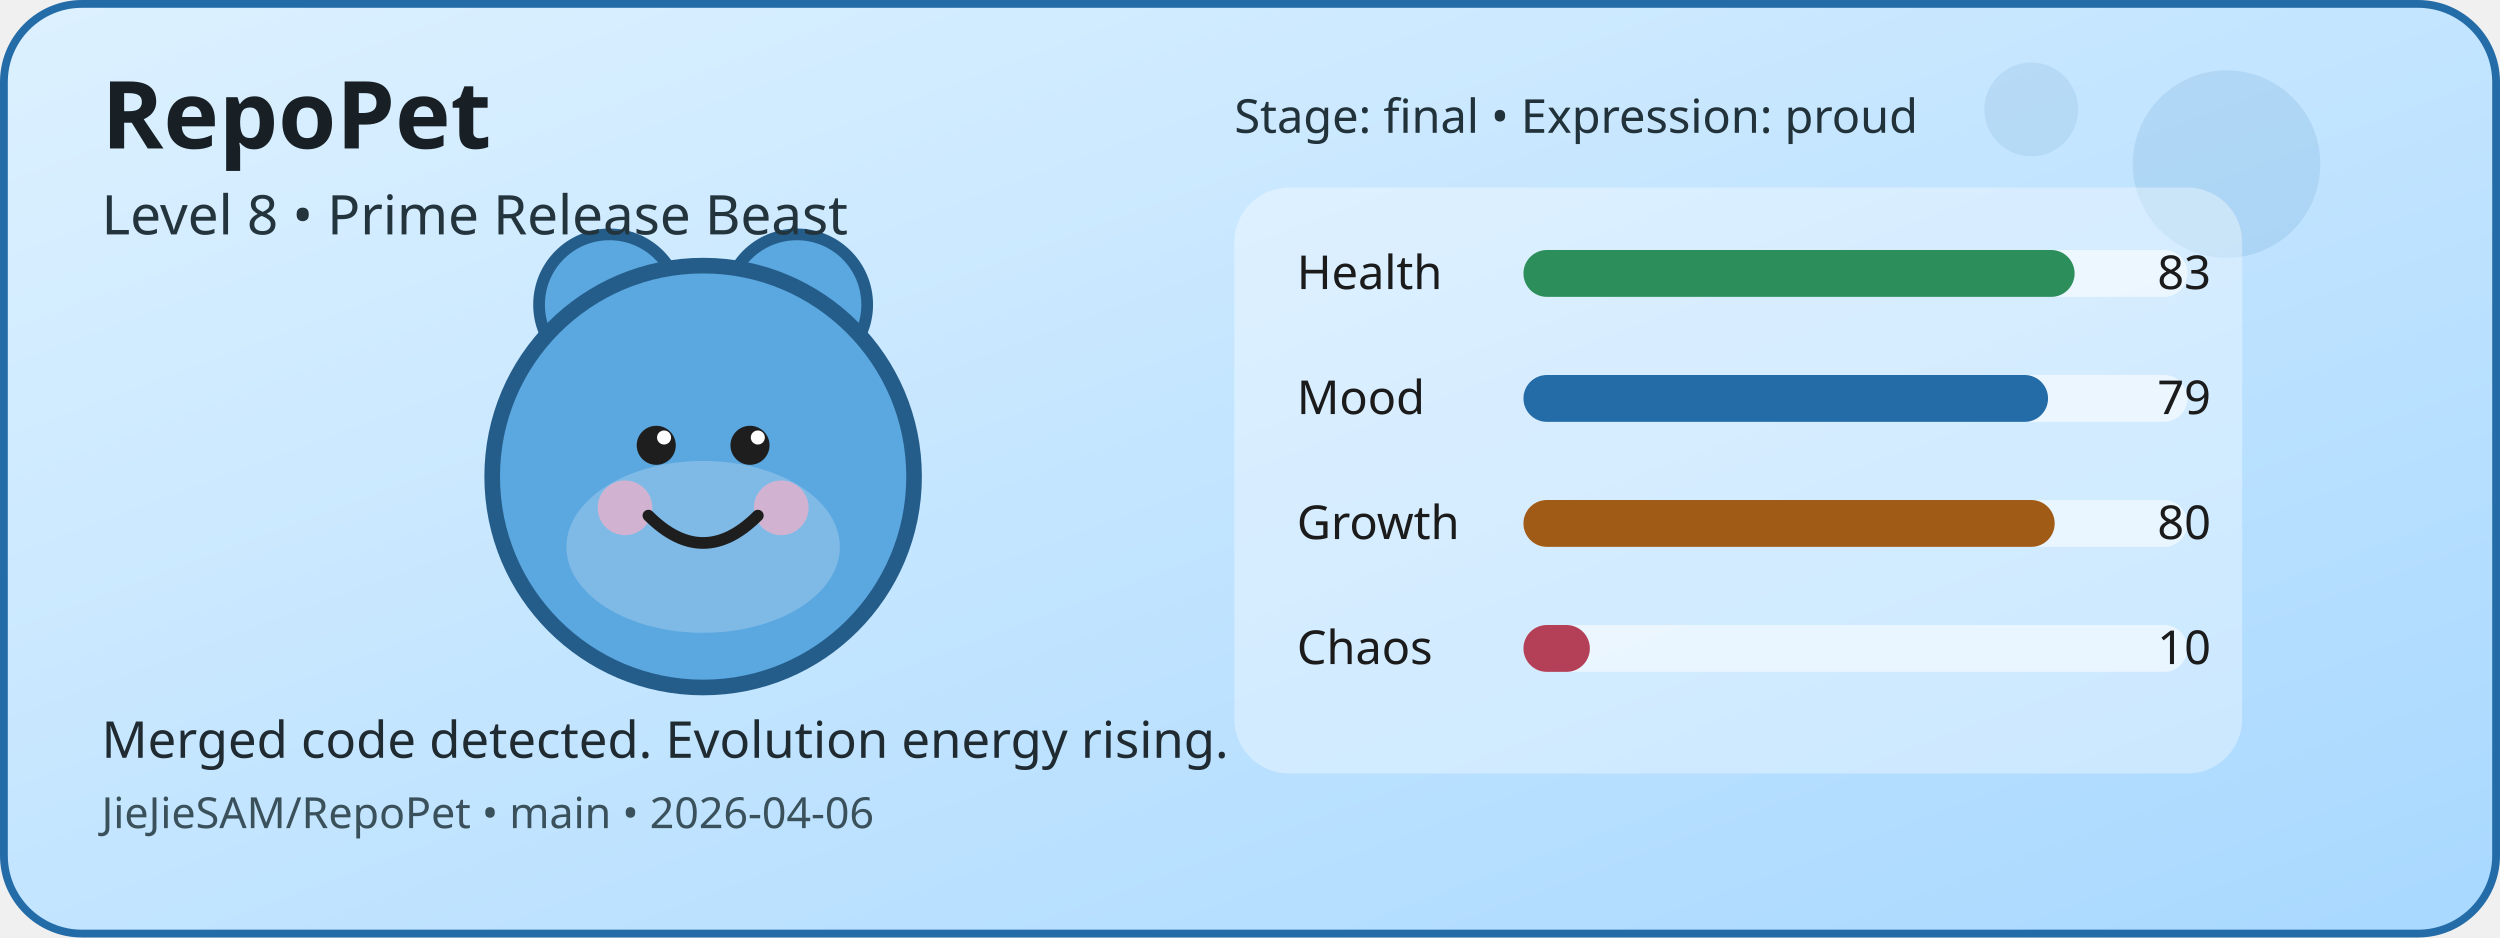
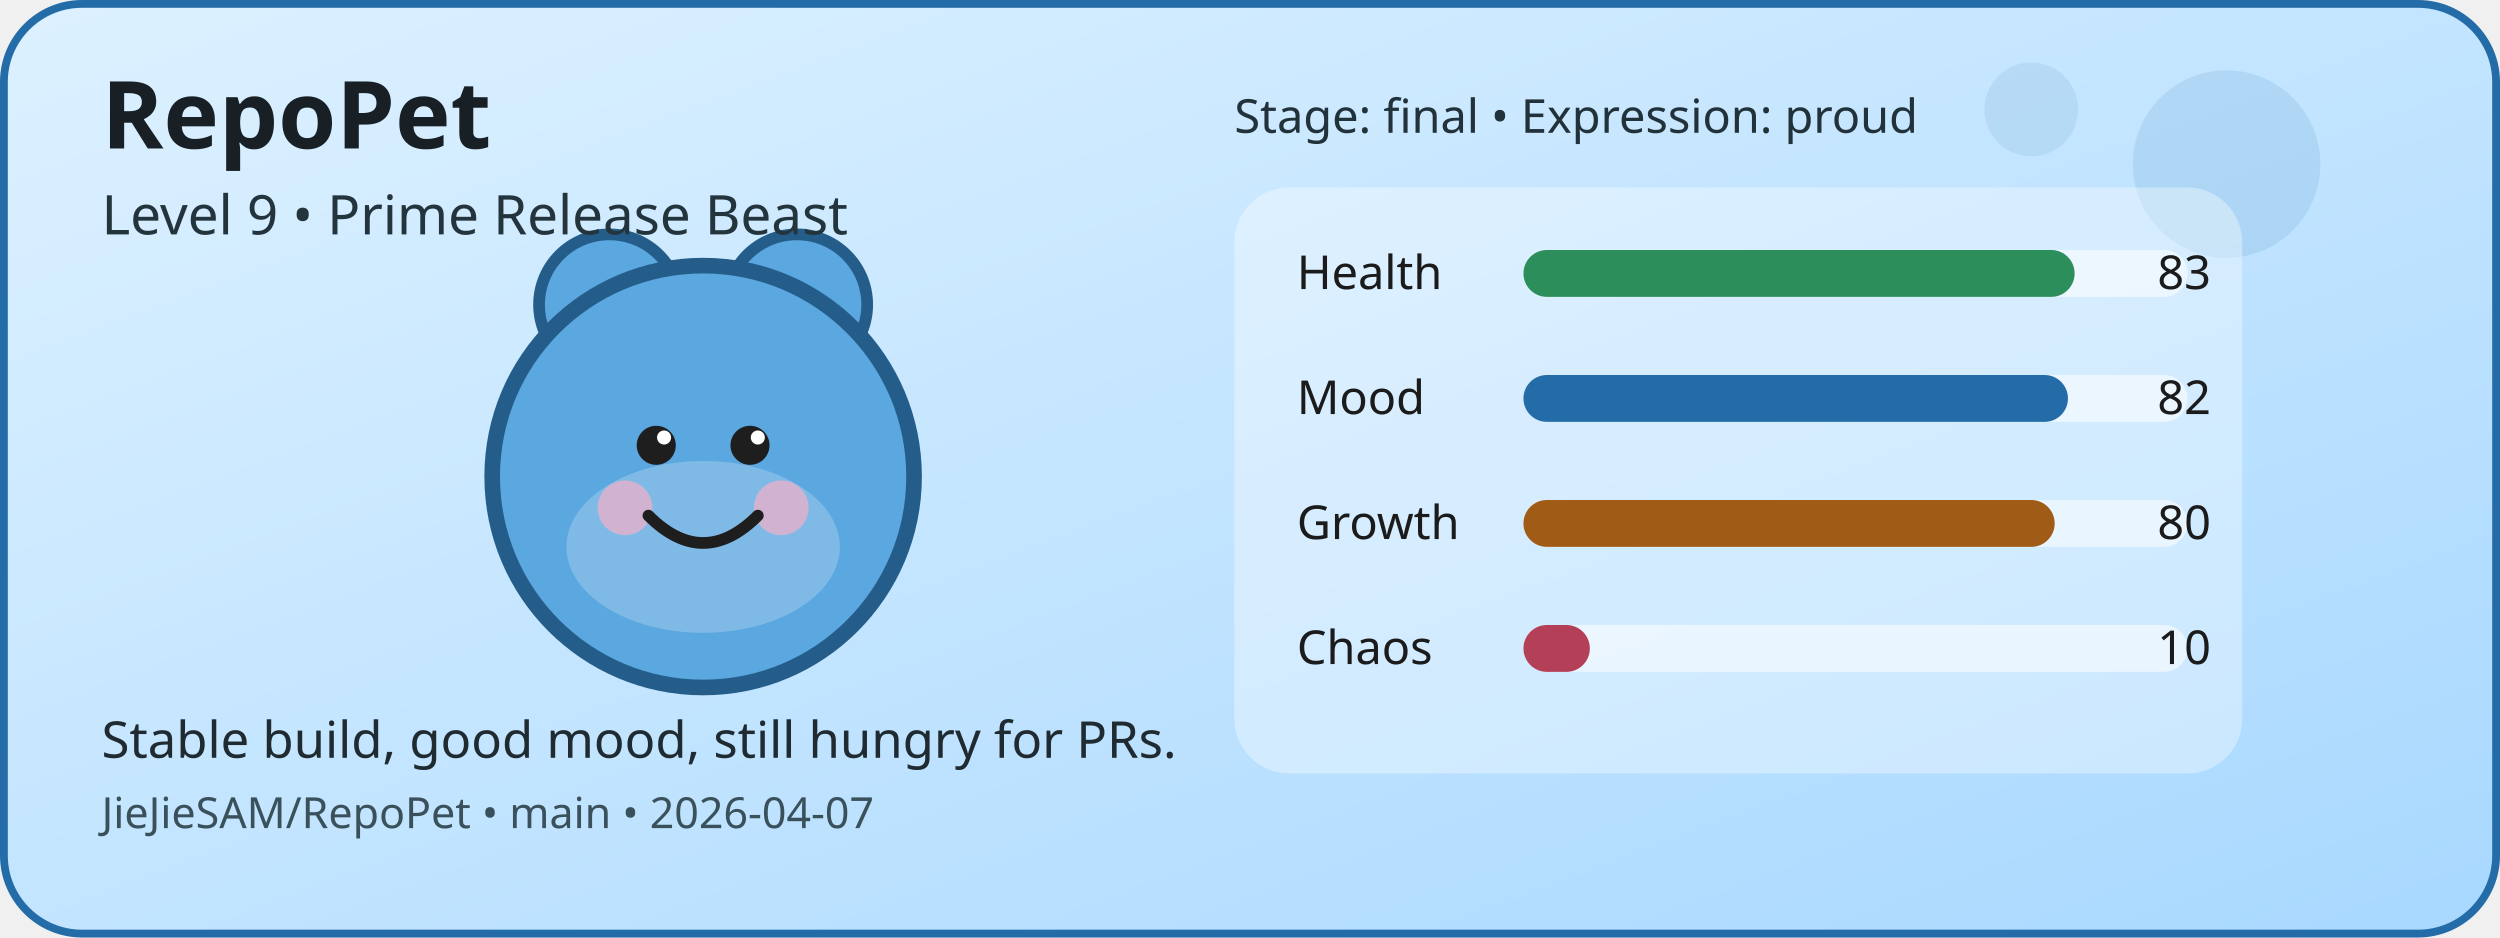
<svg xmlns="http://www.w3.org/2000/svg" width="640" height="240" viewBox="0 0 640 240" role="img" aria-label="RepoPet status card">
  <defs>
    <linearGradient id="cardGradient" x1="0" y1="0" x2="1" y2="1">
      <stop offset="0%" stop-color="#DDF1FF" />
      <stop offset="100%" stop-color="#A8D8FF" />
    </linearGradient>
  </defs>
  <rect x="1" y="1" width="638" height="238" rx="20" fill="url(#cardGradient)" stroke="#246CA8" stroke-width="2" />
  <circle cx="570" cy="42" r="24" fill="#246CA8" opacity="0.12" />
  <circle cx="520" cy="28" r="12" fill="#246CA8" opacity="0.1" />
  <circle cx="156" cy="78" r="18" fill="#5BA7E0" stroke="#245D8A" stroke-width="3" />
  <circle cx="204" cy="78" r="18" fill="#5BA7E0" stroke="#245D8A" stroke-width="3" />
  <circle cx="180" cy="122" r="54" fill="#5BA7E0" stroke="#245D8A" stroke-width="4" />
  <ellipse cx="180" cy="140" rx="35" ry="22" fill="#FFFFFF" opacity="0.22" />
  <circle cx="160" cy="130" r="7" fill="#F4B1C7" opacity="0.7" />
  <circle cx="200" cy="130" r="7" fill="#F4B1C7" opacity="0.7" />
  <circle cx="168" cy="114" r="5" fill="#1E1E1E" />
  <circle cx="192" cy="114" r="5" fill="#1E1E1E" />
  <circle cx="170" cy="112" r="1.8" fill="#FFFFFF" />
  <circle cx="194" cy="112" r="1.8" fill="#FFFFFF" />
  <path d="M166 132 Q180 146 194 132" fill="none" stroke="#1E1E1E" stroke-width="3" stroke-linecap="round" />
  <rect x="316" y="48" width="258" height="150" rx="14" fill="#FFFFFF" opacity="0.35" />
  <text x="332" y="74" font-family="Verdana, sans-serif" font-size="12" fill="#1B1B1B">Health</text>
  <rect x="390" y="64" width="170" height="12" rx="6" fill="#FFFFFF" opacity="0.55" />
  <rect x="390" y="64" width="141.1" height="12" rx="6" fill="#2C8E5A" />
  <text x="566" y="74" text-anchor="end" font-family="Verdana, sans-serif" font-size="12" fill="#1B1B1B">83</text>
  <text x="332" y="106" font-family="Verdana, sans-serif" font-size="12" fill="#1B1B1B">Mood</text>
  <rect x="390" y="96" width="170" height="12" rx="6" fill="#FFFFFF" opacity="0.55" />
-   <rect x="390" y="96" width="134.3" height="12" rx="6" fill="#246CA8" />
-   <text x="566" y="106" text-anchor="end" font-family="Verdana, sans-serif" font-size="12" fill="#1B1B1B">79</text>
+   <rect x="390" y="96" width="139.4" height="12" rx="6" fill="#246CA8" />
+   <text x="566" y="106" text-anchor="end" font-family="Verdana, sans-serif" font-size="12" fill="#1B1B1B">82</text>
  <text x="332" y="138" font-family="Verdana, sans-serif" font-size="12" fill="#1B1B1B">Growth</text>
  <rect x="390" y="128" width="170" height="12" rx="6" fill="#FFFFFF" opacity="0.55" />
  <rect x="390" y="128" width="136" height="12" rx="6" fill="#A05B16" />
  <text x="566" y="138" text-anchor="end" font-family="Verdana, sans-serif" font-size="12" fill="#1B1B1B">80</text>
  <text x="332" y="170" font-family="Verdana, sans-serif" font-size="12" fill="#1B1B1B">Chaos</text>
  <rect x="390" y="160" width="170" height="12" rx="6" fill="#FFFFFF" opacity="0.55" />
  <rect x="390" y="160" width="17" height="12" rx="6" fill="#B44058" />
  <text x="566" y="170" text-anchor="end" font-family="Verdana, sans-serif" font-size="12" fill="#1B1B1B">10</text>
  <text x="26" y="38" font-family="Verdana, sans-serif" font-size="24" font-weight="700" fill="#182025">RepoPet</text>
-   <text x="26" y="60" font-family="Verdana, sans-serif" font-size="14" fill="#23343D">Level 8 • Prime Release Beast</text>
-   <text x="26" y="194" font-family="Verdana, sans-serif" font-size="13" fill="#1F2A31">Merged code detected. Evolution energy rising.</text>
-   <text x="26" y="212" font-family="Verdana, sans-serif" font-size="11" fill="#3A515B">JieJieSAM/RepoPet • main • 2026-04-06</text>
+   <text x="26" y="60" font-family="Verdana, sans-serif" font-size="14" fill="#23343D">Level 9 • Prime Release Beast</text>
+   <text x="26" y="194" font-family="Verdana, sans-serif" font-size="13" fill="#1F2A31">Stable build, good mood, still hungry for PRs.</text>
+   <text x="26" y="212" font-family="Verdana, sans-serif" font-size="11" fill="#3A515B">JieJieSAM/RepoPet • main • 2026-04-07</text>
  <text x="316" y="34" font-family="Verdana, sans-serif" font-size="12" fill="#22323A">Stage: final • Expression: proud</text>
</svg>
